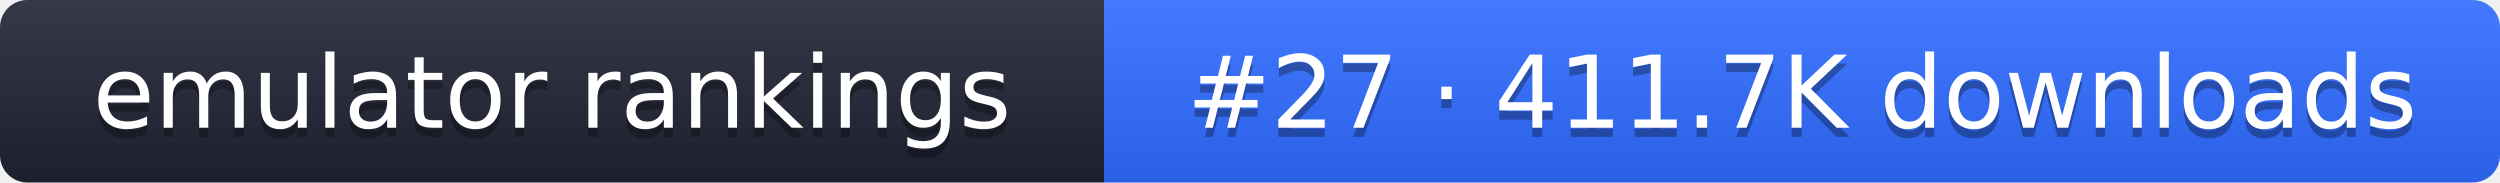
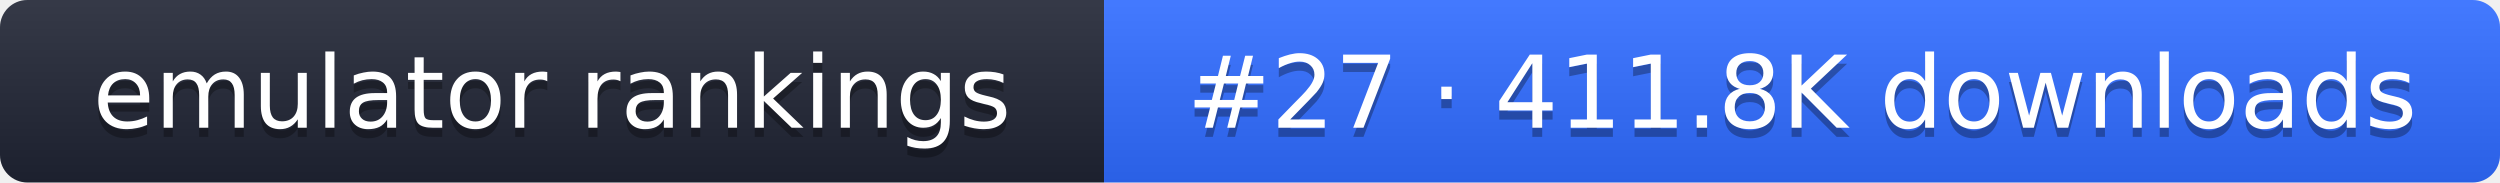
- <svg xmlns="http://www.w3.org/2000/svg" width="274" height="20" role="img" aria-label="emulator rankings: #27 · 411.7K downloads">
+ <svg xmlns="http://www.w3.org/2000/svg" width="274" height="20" role="img" aria-label="emulator rankings: #27 · 411.8K downloads">
  <linearGradient id="g" x2="0" y2="100%">
    <stop offset="0" stop-color="#fff" stop-opacity=".1" />
    <stop offset="1" stop-opacity=".1" />
  </linearGradient>
  <clipPath id="r">
    <rect width="274" height="20" rx="3" fill="#fff" />
  </clipPath>
  <g clip-path="url(#r)">
    <rect width="121" height="20" fill="#1f2433" />
    <rect x="121" width="153" height="20" fill="#2f6bff" />
    <rect width="274" height="20" fill="url(#g)" />
  </g>
  <g fill="#fff" text-anchor="middle" font-family="Verdana,DejaVu Sans,sans-serif" font-size="11">
    <text x="60.5" y="15" fill="#010101" fill-opacity=".3">emulator rankings</text>
    <text x="60.5" y="14">emulator rankings</text>
-     <text x="197.5" y="15" fill="#010101" fill-opacity=".3">#27 · 411.7K downloads</text>
-     <text x="197.5" y="14">#27 · 411.7K downloads</text>
+     <text x="197.5" y="15" fill="#010101" fill-opacity=".3">#27 · 411.8K downloads</text>
+     <text x="197.5" y="14">#27 · 411.8K downloads</text>
  </g>
</svg>
